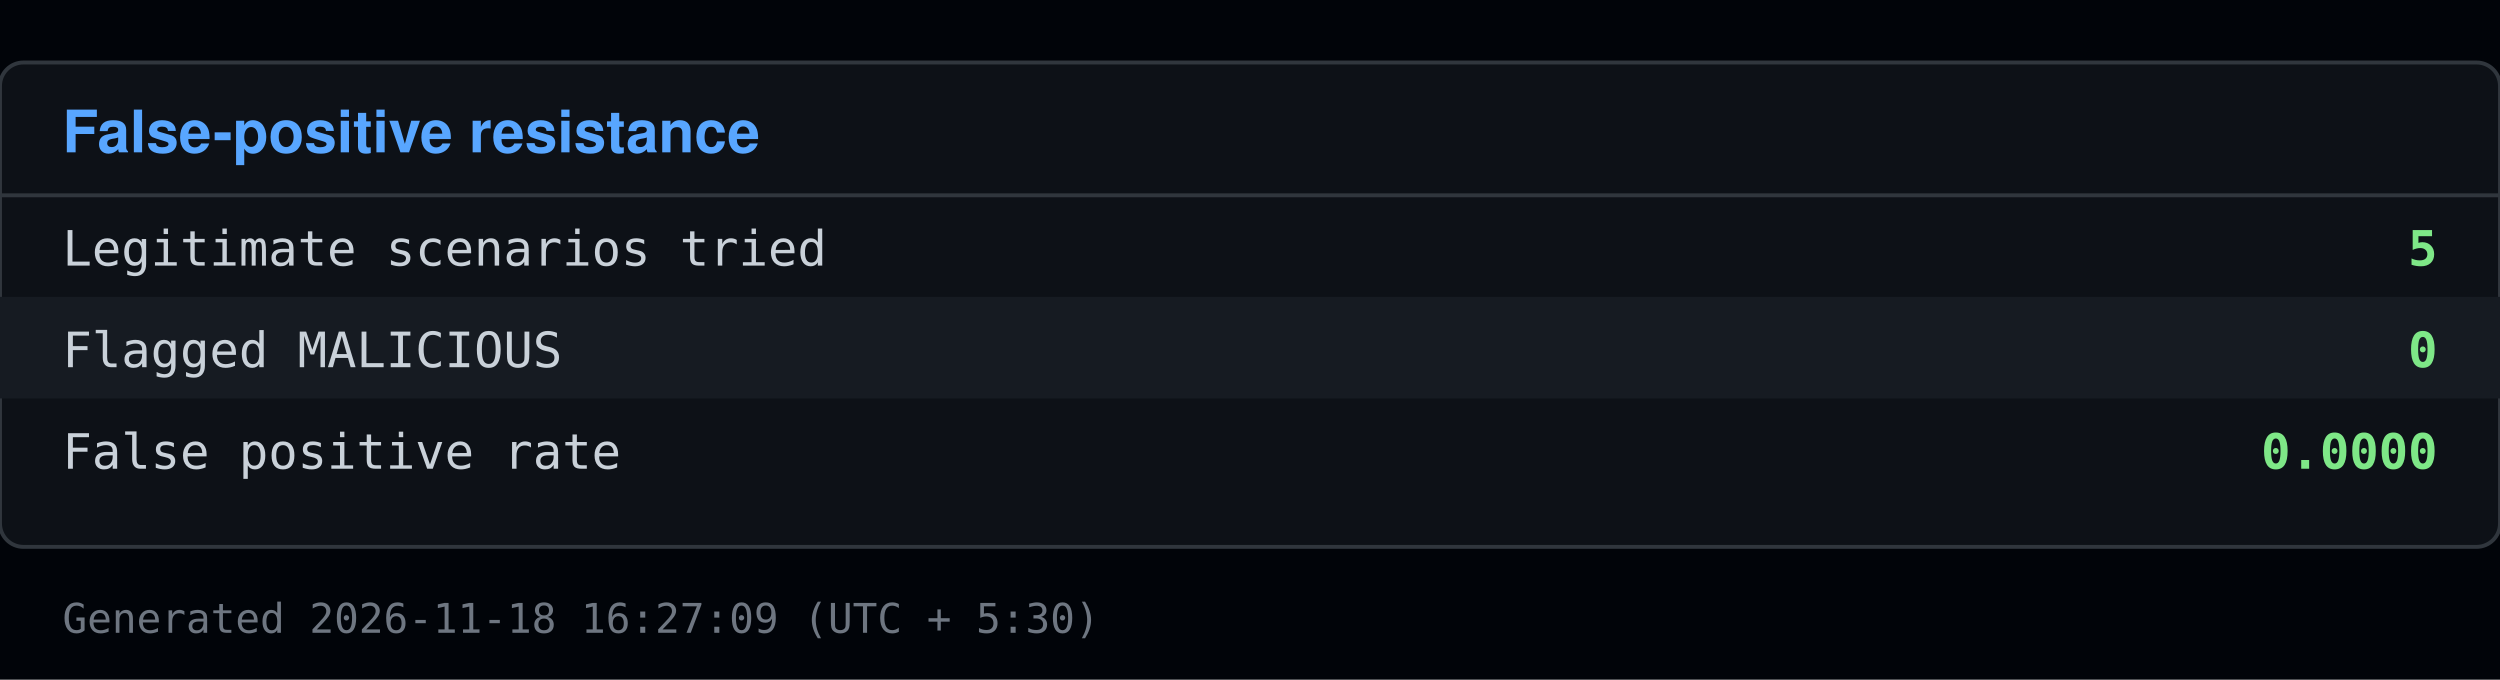
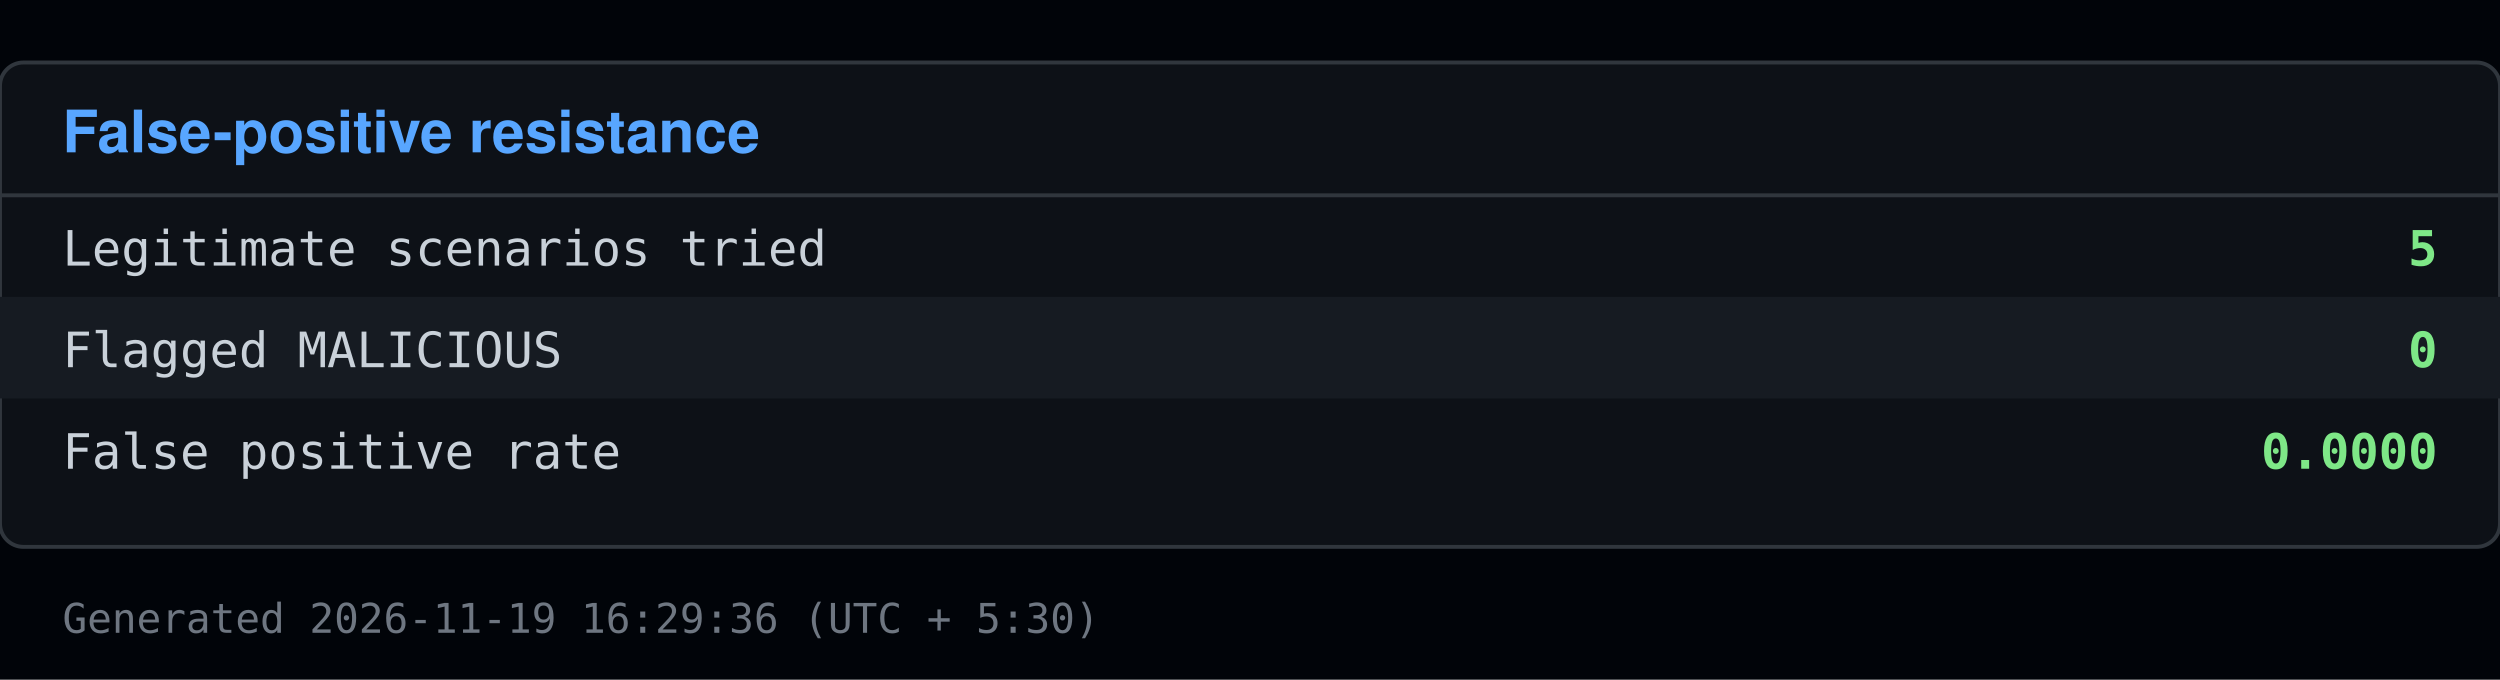
<svg xmlns="http://www.w3.org/2000/svg" viewBox="0 0 640 174" width="640" height="174">
  <rect x="0" y="0" width="640" height="174" fill="#010409" />
  <rect x="0" y="16" width="640" height="124" fill="#0d1117" stroke="#30363d" rx="6" />
  <text x="16" y="39" font-family="Segoe UI, Helvetica, Arial, sans-serif" font-size="15" font-weight="600" fill="#58a6ff">False-positive resistance</text>
  <line x1="0" y1="50" x2="640" y2="50" stroke="#30363d" />
  <text x="16" y="68" font-family="Consolas, Menlo, monospace" font-size="12.5" fill="#c9d1d9">Legitimate scenarios tried</text>
  <text x="624" y="68" font-family="Consolas, Menlo, monospace" font-size="12.5" fill="#7ee787" text-anchor="end" font-weight="600">5</text>
  <rect x="0" y="76" width="640" height="26" fill="#161b22" />
  <text x="16" y="94" font-family="Consolas, Menlo, monospace" font-size="12.5" fill="#c9d1d9">Flagged MALICIOUS</text>
  <text x="624" y="94" font-family="Consolas, Menlo, monospace" font-size="12.5" fill="#7ee787" text-anchor="end" font-weight="600">0</text>
  <text x="16" y="120" font-family="Consolas, Menlo, monospace" font-size="12.5" fill="#c9d1d9">False positive rate</text>
  <text x="624" y="120" font-family="Consolas, Menlo, monospace" font-size="12.5" fill="#7ee787" text-anchor="end" font-weight="600">0.0000</text>
-   <text x="16" y="162" font-family="Consolas, Menlo, monospace" font-size="10.5" fill="#6e7681">Generated 2026-11-18 16:27:09 (UTC + 5:30)</text>
+   <text x="16" y="162" font-family="Consolas, Menlo, monospace" font-size="10.5" fill="#6e7681">Generated 2026-11-19 16:29:36 (UTC + 5:30)</text>
</svg>
